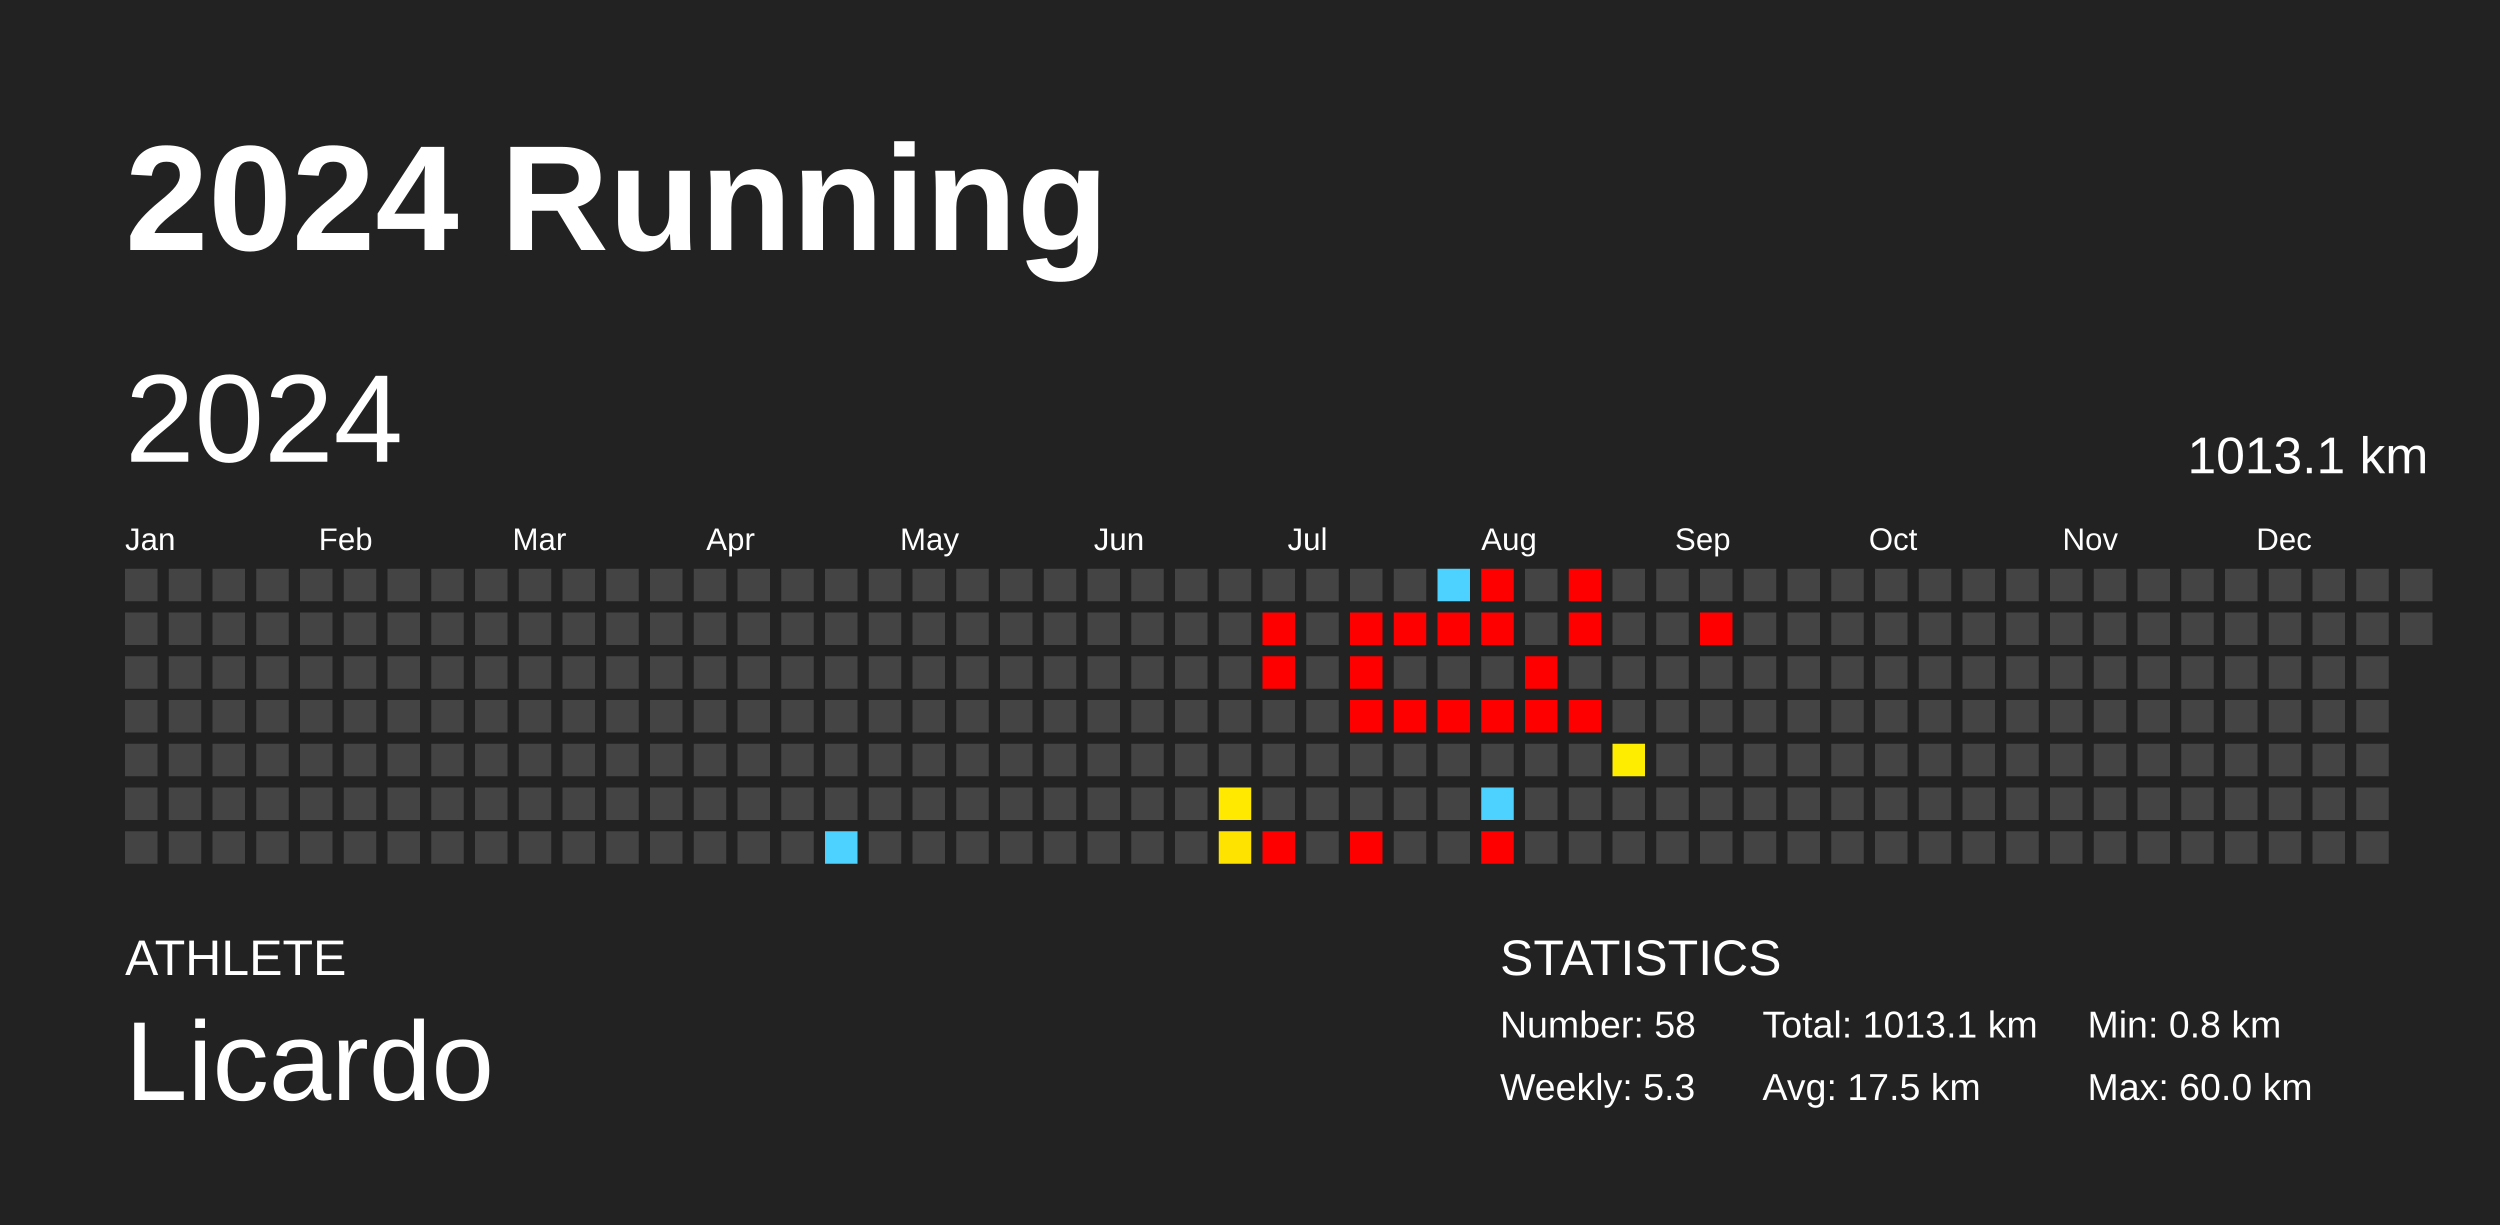
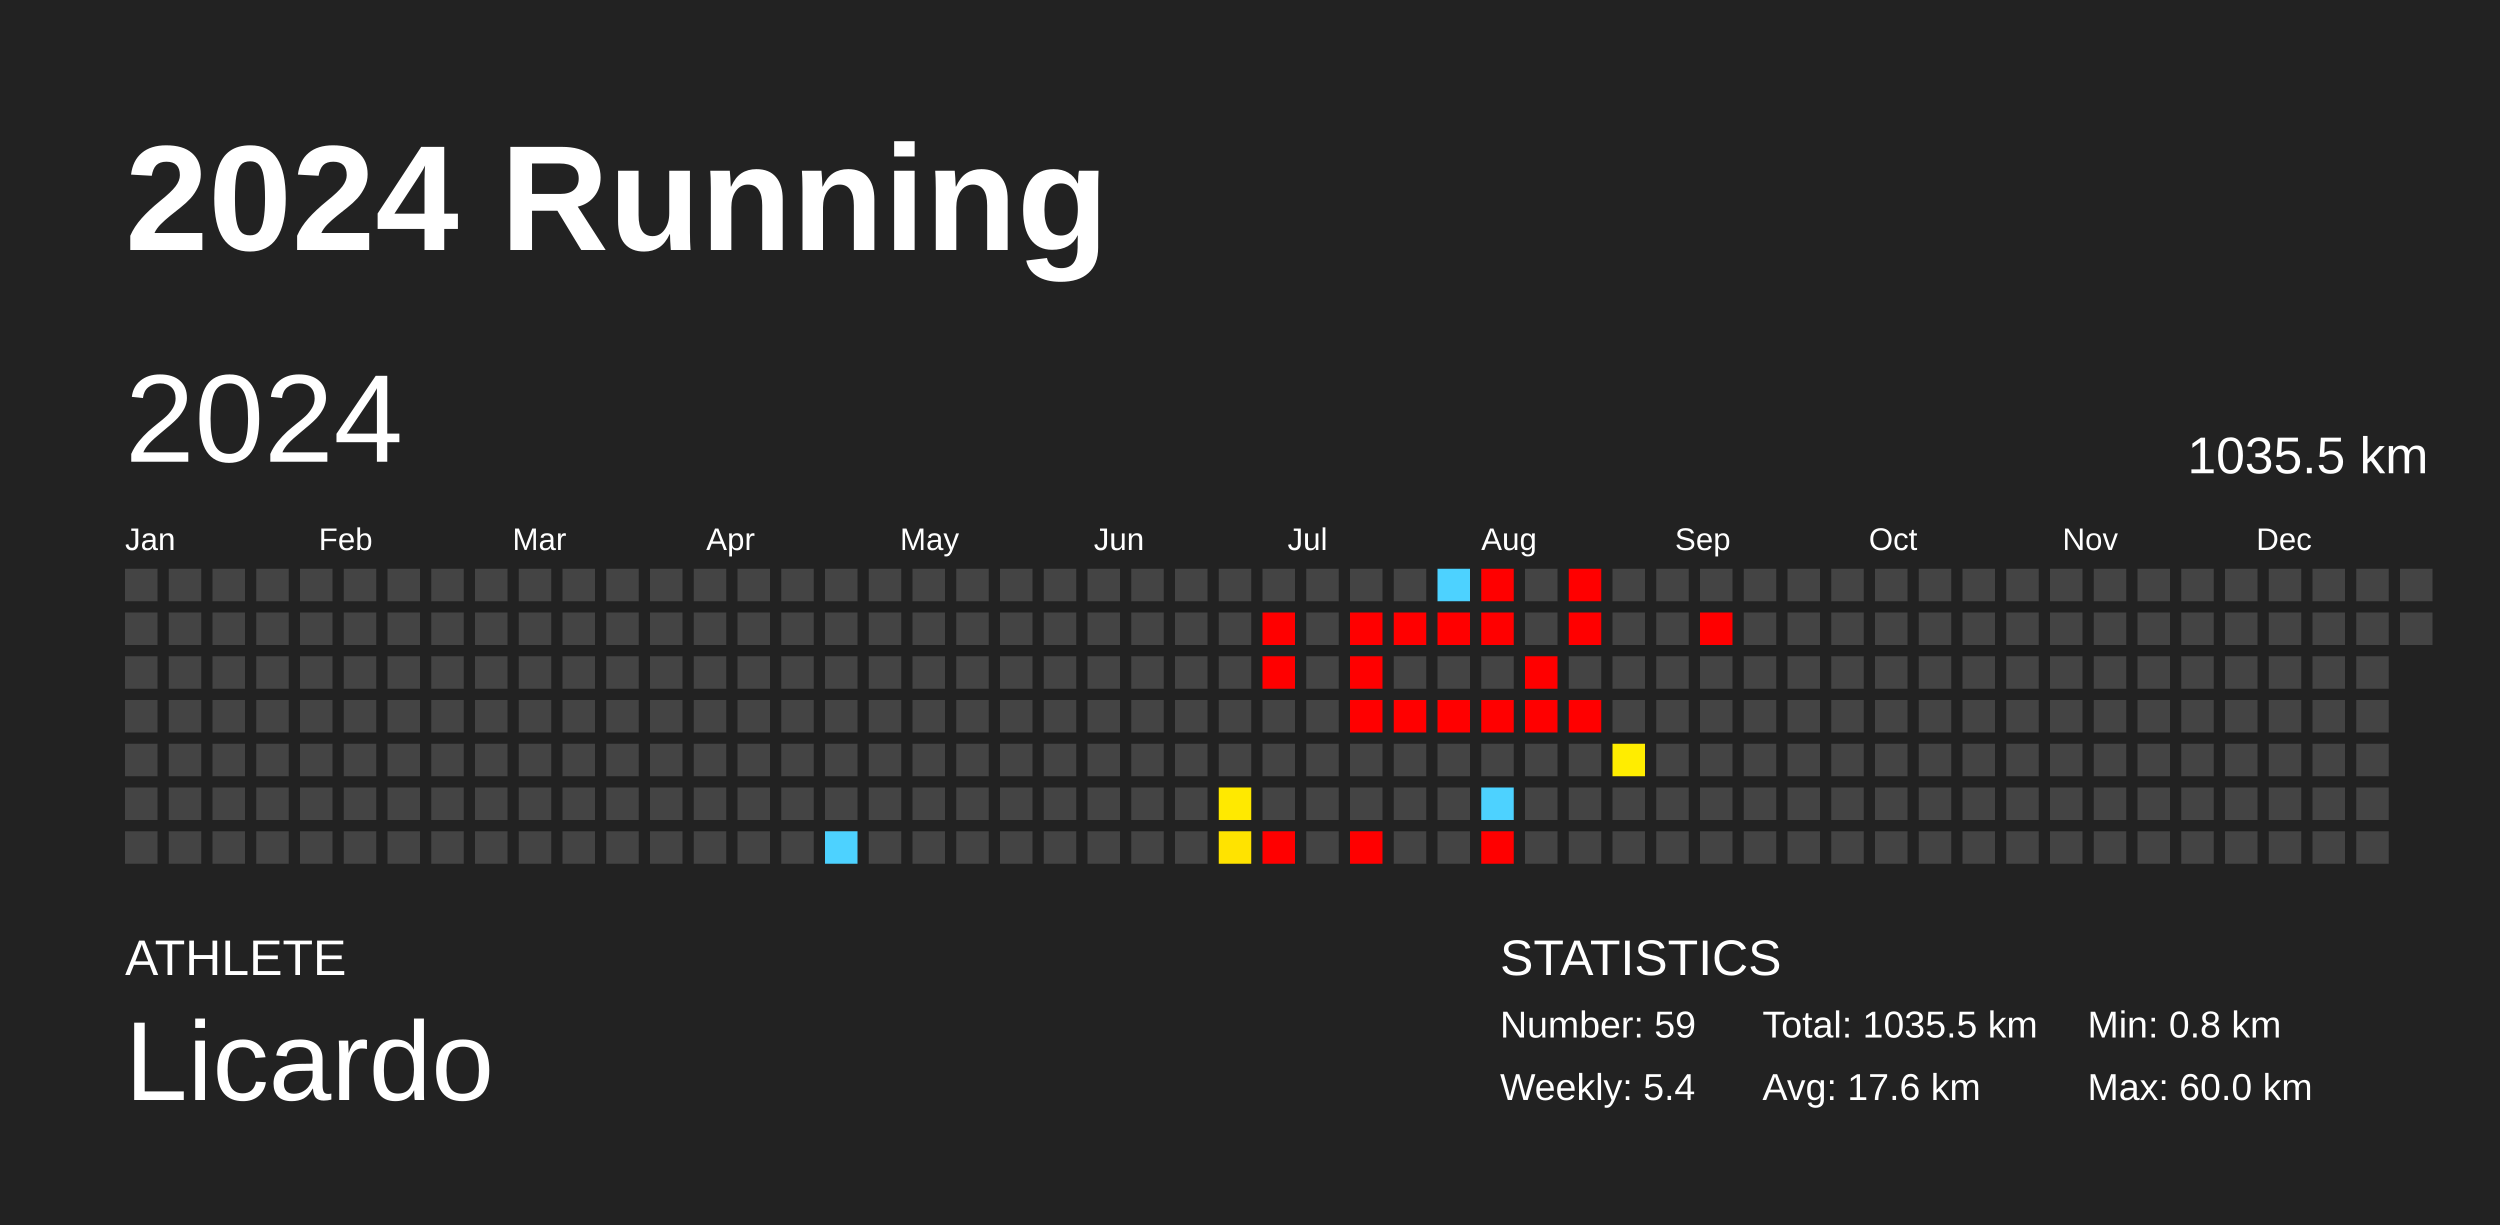
<svg xmlns="http://www.w3.org/2000/svg" baseProfile="full" height="98mm" version="1.1" viewBox="0,0,200,98" width="200mm">
  <defs />
  <rect fill="#222222" height="98" width="200" x="0" y="0" />
  <text fill="#FFFFFF" style="font-size:12px; font-family:Arial; font-weight:bold;" x="10" y="20">2024 Running</text>
  <text fill="#FFFFFF" style="font-size:4px; font-family:Arial" x="10" y="78">ATHLETE</text>
  <text fill="#FFFFFF" style="font-size:9px; font-family:Arial" x="10" y="88">Licardo</text>
  <text fill="#FFFFFF" style="font-size:4px; font-family:Arial" x="120" y="78">STATISTICS</text>
-   <text fill="#FFFFFF" style="font-size:3px; font-family:Arial" x="120" y="83">Number: 58</text>
-   <text fill="#FFFFFF" style="font-size:3px; font-family:Arial" x="120" y="88">Weekly: 5.3</text>
-   <text fill="#FFFFFF" style="font-size:3px; font-family:Arial" x="141" y="83">Total: 1013.1 km</text>
-   <text fill="#FFFFFF" style="font-size:3px; font-family:Arial" x="141" y="88">Avg: 17.5 km</text>
+   <text fill="#FFFFFF" style="font-size:3px; font-family:Arial" x="120" y="83">Number: 59</text>
+   <text fill="#FFFFFF" style="font-size:3px; font-family:Arial" x="120" y="88">Weekly: 5.4</text>
+   <text fill="#FFFFFF" style="font-size:3px; font-family:Arial" x="141" y="83">Total: 1035.5 km</text>
+   <text fill="#FFFFFF" style="font-size:3px; font-family:Arial" x="141" y="88">Avg: 17.6 km</text>
  <text fill="#FFFFFF" style="font-size:3px; font-family:Arial" x="167" y="83">Min: 0.8 km</text>
  <text fill="#FFFFFF" style="font-size:3px; font-family:Arial" x="167" y="88">Max: 60.0 km</text>
  <text dominant-baseline="hanging" fill="#FFFFFF" style="font-size:10.0px; font-family:Arial;" x="10" y="30">2024</text>
-   <text dominant-baseline="hanging" fill="#FFFFFF" style="font-size:4.125px; font-family:Arial;" x="175" y="35">1013.1 km</text>
+   <text dominant-baseline="hanging" fill="#FFFFFF" style="font-size:4.125px; font-family:Arial;" x="175" y="35">1035.5 km</text>
  <text fill="#FFFFFF" style="font-size:2.5px; font-family:Arial" x="10.0" y="44">Jan</text>
  <text fill="#FFFFFF" style="font-size:2.5px; font-family:Arial" x="25.5" y="44">Feb</text>
  <text fill="#FFFFFF" style="font-size:2.5px; font-family:Arial" x="41.0" y="44">Mar</text>
  <text fill="#FFFFFF" style="font-size:2.5px; font-family:Arial" x="56.5" y="44">Apr</text>
  <text fill="#FFFFFF" style="font-size:2.5px; font-family:Arial" x="72.0" y="44">May</text>
  <text fill="#FFFFFF" style="font-size:2.5px; font-family:Arial" x="87.5" y="44">Jun</text>
  <text fill="#FFFFFF" style="font-size:2.5px; font-family:Arial" x="103.0" y="44">Jul</text>
  <text fill="#FFFFFF" style="font-size:2.5px; font-family:Arial" x="118.5" y="44">Aug</text>
  <text fill="#FFFFFF" style="font-size:2.5px; font-family:Arial" x="134.0" y="44">Sep</text>
  <text fill="#FFFFFF" style="font-size:2.5px; font-family:Arial" x="149.5" y="44">Oct</text>
  <text fill="#FFFFFF" style="font-size:2.5px; font-family:Arial" x="165.0" y="44">Nov</text>
  <text fill="#FFFFFF" style="font-size:2.5px; font-family:Arial" x="180.5" y="44">Dec</text>
  <rect fill="#444444" height="2.6" width="2.6" x="10.0" y="45.5" />
  <rect fill="#444444" height="2.6" width="2.6" x="10.0" y="49.0" />
  <rect fill="#444444" height="2.6" width="2.6" x="10.0" y="52.5" />
  <rect fill="#444444" height="2.6" width="2.6" x="10.0" y="56.0" />
  <rect fill="#444444" height="2.6" width="2.6" x="10.0" y="59.5" />
  <rect fill="#444444" height="2.6" width="2.6" x="10.0" y="63.0" />
  <rect fill="#444444" height="2.6" width="2.6" x="10.0" y="66.5" />
  <rect fill="#444444" height="2.6" width="2.6" x="13.5" y="45.5" />
  <rect fill="#444444" height="2.6" width="2.6" x="13.5" y="49.0" />
  <rect fill="#444444" height="2.6" width="2.6" x="13.5" y="52.5" />
  <rect fill="#444444" height="2.6" width="2.6" x="13.5" y="56.0" />
  <rect fill="#444444" height="2.6" width="2.6" x="13.5" y="59.5" />
  <rect fill="#444444" height="2.6" width="2.6" x="13.5" y="63.0" />
  <rect fill="#444444" height="2.6" width="2.6" x="13.5" y="66.5" />
  <rect fill="#444444" height="2.6" width="2.6" x="17.0" y="45.5" />
  <rect fill="#444444" height="2.6" width="2.6" x="17.0" y="49.0" />
  <rect fill="#444444" height="2.6" width="2.6" x="17.0" y="52.5" />
  <rect fill="#444444" height="2.6" width="2.6" x="17.0" y="56.0" />
  <rect fill="#444444" height="2.6" width="2.6" x="17.0" y="59.5" />
  <rect fill="#444444" height="2.6" width="2.6" x="17.0" y="63.0" />
  <rect fill="#444444" height="2.6" width="2.6" x="17.0" y="66.5" />
  <rect fill="#444444" height="2.6" width="2.6" x="20.5" y="45.5" />
  <rect fill="#444444" height="2.6" width="2.6" x="20.5" y="49.0" />
  <rect fill="#444444" height="2.6" width="2.6" x="20.5" y="52.5" />
  <rect fill="#444444" height="2.6" width="2.6" x="20.5" y="56.0" />
  <rect fill="#444444" height="2.6" width="2.6" x="20.5" y="59.5" />
  <rect fill="#444444" height="2.6" width="2.6" x="20.5" y="63.0" />
  <rect fill="#444444" height="2.6" width="2.6" x="20.5" y="66.5" />
  <rect fill="#444444" height="2.6" width="2.6" x="24.0" y="45.5" />
  <rect fill="#444444" height="2.6" width="2.6" x="24.0" y="49.0" />
  <rect fill="#444444" height="2.6" width="2.6" x="24.0" y="52.5" />
  <rect fill="#444444" height="2.6" width="2.6" x="24.0" y="56.0" />
  <rect fill="#444444" height="2.6" width="2.6" x="24.0" y="59.5" />
  <rect fill="#444444" height="2.6" width="2.6" x="24.0" y="63.0" />
  <rect fill="#444444" height="2.6" width="2.6" x="24.0" y="66.5" />
  <rect fill="#444444" height="2.6" width="2.6" x="27.5" y="45.5" />
  <rect fill="#444444" height="2.6" width="2.6" x="27.5" y="49.0" />
  <rect fill="#444444" height="2.6" width="2.6" x="27.5" y="52.5" />
  <rect fill="#444444" height="2.6" width="2.6" x="27.5" y="56.0" />
  <rect fill="#444444" height="2.6" width="2.6" x="27.5" y="59.5" />
  <rect fill="#444444" height="2.6" width="2.6" x="27.5" y="63.0" />
  <rect fill="#444444" height="2.6" width="2.6" x="27.5" y="66.5" />
  <rect fill="#444444" height="2.6" width="2.6" x="31.0" y="45.5" />
  <rect fill="#444444" height="2.6" width="2.6" x="31.0" y="49.0" />
  <rect fill="#444444" height="2.6" width="2.6" x="31.0" y="52.5" />
  <rect fill="#444444" height="2.6" width="2.6" x="31.0" y="56.0" />
  <rect fill="#444444" height="2.6" width="2.6" x="31.0" y="59.5" />
  <rect fill="#444444" height="2.6" width="2.6" x="31.0" y="63.0" />
  <rect fill="#444444" height="2.6" width="2.6" x="31.0" y="66.5" />
  <rect fill="#444444" height="2.6" width="2.6" x="34.5" y="45.5" />
  <rect fill="#444444" height="2.6" width="2.6" x="34.5" y="49.0" />
  <rect fill="#444444" height="2.6" width="2.6" x="34.5" y="52.5" />
  <rect fill="#444444" height="2.6" width="2.6" x="34.5" y="56.0" />
  <rect fill="#444444" height="2.6" width="2.6" x="34.5" y="59.5" />
  <rect fill="#444444" height="2.6" width="2.6" x="34.5" y="63.0" />
  <rect fill="#444444" height="2.6" width="2.6" x="34.5" y="66.5" />
  <rect fill="#444444" height="2.6" width="2.6" x="38.0" y="45.5" />
  <rect fill="#444444" height="2.6" width="2.6" x="38.0" y="49.0" />
  <rect fill="#444444" height="2.6" width="2.6" x="38.0" y="52.5" />
  <rect fill="#444444" height="2.6" width="2.6" x="38.0" y="56.0" />
  <rect fill="#444444" height="2.6" width="2.6" x="38.0" y="59.5" />
  <rect fill="#444444" height="2.6" width="2.6" x="38.0" y="63.0" />
  <rect fill="#444444" height="2.6" width="2.6" x="38.0" y="66.5" />
  <rect fill="#444444" height="2.6" width="2.6" x="41.5" y="45.5" />
  <rect fill="#444444" height="2.6" width="2.6" x="41.5" y="49.0" />
  <rect fill="#444444" height="2.6" width="2.6" x="41.5" y="52.5" />
  <rect fill="#444444" height="2.6" width="2.6" x="41.5" y="56.0" />
  <rect fill="#444444" height="2.6" width="2.6" x="41.5" y="59.5" />
  <rect fill="#444444" height="2.6" width="2.6" x="41.5" y="63.0" />
  <rect fill="#444444" height="2.6" width="2.6" x="41.5" y="66.5" />
  <rect fill="#444444" height="2.6" width="2.6" x="45.0" y="45.5" />
  <rect fill="#444444" height="2.6" width="2.6" x="45.0" y="49.0" />
  <rect fill="#444444" height="2.6" width="2.6" x="45.0" y="52.5" />
  <rect fill="#444444" height="2.6" width="2.6" x="45.0" y="56.0" />
  <rect fill="#444444" height="2.6" width="2.6" x="45.0" y="59.5" />
  <rect fill="#444444" height="2.6" width="2.6" x="45.0" y="63.0" />
  <rect fill="#444444" height="2.6" width="2.6" x="45.0" y="66.5" />
  <rect fill="#444444" height="2.6" width="2.6" x="48.5" y="45.5" />
  <rect fill="#444444" height="2.6" width="2.6" x="48.5" y="49.0" />
  <rect fill="#444444" height="2.6" width="2.6" x="48.5" y="52.5" />
  <rect fill="#444444" height="2.6" width="2.6" x="48.5" y="56.0" />
  <rect fill="#444444" height="2.6" width="2.6" x="48.5" y="59.5" />
  <rect fill="#444444" height="2.6" width="2.6" x="48.5" y="63.0" />
  <rect fill="#444444" height="2.6" width="2.6" x="48.5" y="66.5" />
  <rect fill="#444444" height="2.6" width="2.6" x="52.0" y="45.5" />
  <rect fill="#444444" height="2.6" width="2.6" x="52.0" y="49.0" />
  <rect fill="#444444" height="2.6" width="2.6" x="52.0" y="52.5" />
  <rect fill="#444444" height="2.6" width="2.6" x="52.0" y="56.0" />
  <rect fill="#444444" height="2.6" width="2.6" x="52.0" y="59.5" />
  <rect fill="#444444" height="2.6" width="2.6" x="52.0" y="63.0" />
  <rect fill="#444444" height="2.6" width="2.6" x="52.0" y="66.5" />
  <rect fill="#444444" height="2.6" width="2.6" x="55.5" y="45.5" />
  <rect fill="#444444" height="2.6" width="2.6" x="55.5" y="49.0" />
  <rect fill="#444444" height="2.6" width="2.6" x="55.5" y="52.5" />
  <rect fill="#444444" height="2.6" width="2.6" x="55.5" y="56.0" />
  <rect fill="#444444" height="2.6" width="2.6" x="55.5" y="59.5" />
  <rect fill="#444444" height="2.6" width="2.6" x="55.5" y="63.0" />
  <rect fill="#444444" height="2.6" width="2.6" x="55.5" y="66.5" />
  <rect fill="#444444" height="2.6" width="2.6" x="59.0" y="45.5" />
  <rect fill="#444444" height="2.6" width="2.6" x="59.0" y="49.0" />
  <rect fill="#444444" height="2.6" width="2.6" x="59.0" y="52.5" />
  <rect fill="#444444" height="2.6" width="2.6" x="59.0" y="56.0" />
  <rect fill="#444444" height="2.6" width="2.6" x="59.0" y="59.5" />
  <rect fill="#444444" height="2.6" width="2.6" x="59.0" y="63.0" />
  <rect fill="#444444" height="2.6" width="2.6" x="59.0" y="66.5" />
  <rect fill="#444444" height="2.6" width="2.6" x="62.5" y="45.5" />
  <rect fill="#444444" height="2.6" width="2.6" x="62.5" y="49.0" />
  <rect fill="#444444" height="2.6" width="2.6" x="62.5" y="52.5" />
  <rect fill="#444444" height="2.6" width="2.6" x="62.5" y="56.0" />
  <rect fill="#444444" height="2.6" width="2.6" x="62.5" y="59.5" />
  <rect fill="#444444" height="2.6" width="2.6" x="62.5" y="63.0" />
  <rect fill="#444444" height="2.6" width="2.6" x="62.5" y="66.5" />
  <rect fill="#444444" height="2.6" width="2.6" x="66.0" y="45.5" />
  <rect fill="#444444" height="2.6" width="2.6" x="66.0" y="49.0" />
  <rect fill="#444444" height="2.6" width="2.6" x="66.0" y="52.5" />
  <rect fill="#444444" height="2.6" width="2.6" x="66.0" y="56.0" />
  <rect fill="#444444" height="2.6" width="2.6" x="66.0" y="59.5" />
  <rect fill="#444444" height="2.6" width="2.6" x="66.0" y="63.0" />
  <rect fill="#4dd2ff" height="2.6" width="2.6" x="66.0" y="66.5" />
  <rect fill="#444444" height="2.6" width="2.6" x="69.5" y="45.5" />
  <rect fill="#444444" height="2.6" width="2.6" x="69.5" y="49.0" />
  <rect fill="#444444" height="2.6" width="2.6" x="69.5" y="52.5" />
  <rect fill="#444444" height="2.6" width="2.6" x="69.5" y="56.0" />
  <rect fill="#444444" height="2.6" width="2.6" x="69.5" y="59.5" />
  <rect fill="#444444" height="2.6" width="2.6" x="69.5" y="63.0" />
  <rect fill="#444444" height="2.6" width="2.6" x="69.5" y="66.5" />
  <rect fill="#444444" height="2.6" width="2.6" x="73.0" y="45.5" />
  <rect fill="#444444" height="2.6" width="2.6" x="73.0" y="49.0" />
  <rect fill="#444444" height="2.6" width="2.6" x="73.0" y="52.5" />
  <rect fill="#444444" height="2.6" width="2.6" x="73.0" y="56.0" />
  <rect fill="#444444" height="2.6" width="2.6" x="73.0" y="59.5" />
  <rect fill="#444444" height="2.6" width="2.6" x="73.0" y="63.0" />
  <rect fill="#444444" height="2.6" width="2.6" x="73.0" y="66.5" />
  <rect fill="#444444" height="2.6" width="2.6" x="76.5" y="45.5" />
  <rect fill="#444444" height="2.6" width="2.6" x="76.5" y="49.0" />
  <rect fill="#444444" height="2.6" width="2.6" x="76.5" y="52.5" />
  <rect fill="#444444" height="2.6" width="2.6" x="76.5" y="56.0" />
  <rect fill="#444444" height="2.6" width="2.6" x="76.5" y="59.5" />
  <rect fill="#444444" height="2.6" width="2.6" x="76.5" y="63.0" />
  <rect fill="#444444" height="2.6" width="2.6" x="76.5" y="66.5" />
  <rect fill="#444444" height="2.6" width="2.6" x="80.0" y="45.5" />
  <rect fill="#444444" height="2.6" width="2.6" x="80.0" y="49.0" />
  <rect fill="#444444" height="2.6" width="2.6" x="80.0" y="52.5" />
  <rect fill="#444444" height="2.6" width="2.6" x="80.0" y="56.0" />
  <rect fill="#444444" height="2.6" width="2.6" x="80.0" y="59.5" />
  <rect fill="#444444" height="2.6" width="2.6" x="80.0" y="63.0" />
  <rect fill="#444444" height="2.6" width="2.6" x="80.0" y="66.5" />
  <rect fill="#444444" height="2.6" width="2.6" x="83.5" y="45.5" />
  <rect fill="#444444" height="2.6" width="2.6" x="83.5" y="49.0" />
  <rect fill="#444444" height="2.6" width="2.6" x="83.5" y="52.5" />
  <rect fill="#444444" height="2.6" width="2.6" x="83.5" y="56.0" />
  <rect fill="#444444" height="2.6" width="2.6" x="83.5" y="59.5" />
  <rect fill="#444444" height="2.6" width="2.6" x="83.5" y="63.0" />
  <rect fill="#444444" height="2.6" width="2.6" x="83.5" y="66.5" />
  <rect fill="#444444" height="2.6" width="2.6" x="87.0" y="45.5" />
  <rect fill="#444444" height="2.6" width="2.6" x="87.0" y="49.0" />
  <rect fill="#444444" height="2.6" width="2.6" x="87.0" y="52.5" />
  <rect fill="#444444" height="2.6" width="2.6" x="87.0" y="56.0" />
  <rect fill="#444444" height="2.6" width="2.6" x="87.0" y="59.5" />
  <rect fill="#444444" height="2.6" width="2.6" x="87.0" y="63.0" />
  <rect fill="#444444" height="2.6" width="2.6" x="87.0" y="66.5" />
  <rect fill="#444444" height="2.6" width="2.6" x="90.5" y="45.5" />
  <rect fill="#444444" height="2.6" width="2.6" x="90.5" y="49.0" />
  <rect fill="#444444" height="2.6" width="2.6" x="90.5" y="52.5" />
  <rect fill="#444444" height="2.6" width="2.6" x="90.5" y="56.0" />
  <rect fill="#444444" height="2.6" width="2.6" x="90.5" y="59.5" />
  <rect fill="#444444" height="2.6" width="2.6" x="90.5" y="63.0" />
  <rect fill="#444444" height="2.6" width="2.6" x="90.5" y="66.5" />
  <rect fill="#444444" height="2.6" width="2.6" x="94.0" y="45.5" />
  <rect fill="#444444" height="2.6" width="2.6" x="94.0" y="49.0" />
  <rect fill="#444444" height="2.6" width="2.6" x="94.0" y="52.5" />
  <rect fill="#444444" height="2.6" width="2.6" x="94.0" y="56.0" />
  <rect fill="#444444" height="2.6" width="2.6" x="94.0" y="59.5" />
  <rect fill="#444444" height="2.6" width="2.6" x="94.0" y="63.0" />
  <rect fill="#444444" height="2.6" width="2.6" x="94.0" y="66.5" />
  <rect fill="#444444" height="2.6" width="2.6" x="97.5" y="45.5" />
  <rect fill="#444444" height="2.6" width="2.6" x="97.5" y="49.0" />
  <rect fill="#444444" height="2.6" width="2.6" x="97.5" y="52.5" />
  <rect fill="#444444" height="2.6" width="2.6" x="97.5" y="56.0" />
  <rect fill="#444444" height="2.6" width="2.6" x="97.5" y="59.5" />
  <rect fill="#ffe900" height="2.6" width="2.6" x="97.5" y="63.0" />
  <rect fill="#ffe300" height="2.6" width="2.6" x="97.5" y="66.5" />
  <rect fill="#444444" height="2.6" width="2.6" x="101.0" y="45.5" />
  <rect fill="red" height="2.6" width="2.6" x="101.0" y="49.0" />
  <rect fill="red" height="2.6" width="2.6" x="101.0" y="52.5" />
  <rect fill="#444444" height="2.6" width="2.6" x="101.0" y="56.0" />
  <rect fill="#444444" height="2.6" width="2.6" x="101.0" y="59.5" />
  <rect fill="#444444" height="2.6" width="2.6" x="101.0" y="63.0" />
  <rect fill="red" height="2.6" width="2.6" x="101.0" y="66.5" />
  <rect fill="#444444" height="2.6" width="2.6" x="104.5" y="45.5" />
  <rect fill="#444444" height="2.6" width="2.6" x="104.5" y="49.0" />
  <rect fill="#444444" height="2.6" width="2.6" x="104.5" y="52.5" />
  <rect fill="#444444" height="2.6" width="2.6" x="104.5" y="56.0" />
  <rect fill="#444444" height="2.6" width="2.6" x="104.5" y="59.5" />
  <rect fill="#444444" height="2.6" width="2.6" x="104.5" y="63.0" />
  <rect fill="#444444" height="2.6" width="2.6" x="104.5" y="66.5" />
  <rect fill="#444444" height="2.6" width="2.6" x="108.0" y="45.5" />
  <rect fill="red" height="2.6" width="2.6" x="108.0" y="49.0" />
  <rect fill="red" height="2.6" width="2.6" x="108.0" y="52.5" />
  <rect fill="red" height="2.6" width="2.6" x="108.0" y="56.0" />
  <rect fill="#444444" height="2.6" width="2.6" x="108.0" y="59.5" />
  <rect fill="#444444" height="2.6" width="2.6" x="108.0" y="63.0" />
  <rect fill="red" height="2.6" width="2.6" x="108.0" y="66.5" />
  <rect fill="#444444" height="2.6" width="2.6" x="111.5" y="45.5" />
  <rect fill="red" height="2.6" width="2.6" x="111.5" y="49.0" />
  <rect fill="#444444" height="2.6" width="2.6" x="111.5" y="52.5" />
  <rect fill="red" height="2.6" width="2.6" x="111.5" y="56.0" />
  <rect fill="#444444" height="2.6" width="2.6" x="111.5" y="59.5" />
  <rect fill="#444444" height="2.6" width="2.6" x="111.5" y="63.0" />
  <rect fill="#444444" height="2.6" width="2.6" x="111.5" y="66.5" />
  <rect fill="#4dd2ff" height="2.6" width="2.6" x="115.0" y="45.5" />
  <rect fill="red" height="2.6" width="2.6" x="115.0" y="49.0" />
  <rect fill="#444444" height="2.6" width="2.6" x="115.0" y="52.5" />
  <rect fill="red" height="2.6" width="2.6" x="115.0" y="56.0" />
  <rect fill="#444444" height="2.6" width="2.6" x="115.0" y="59.5" />
  <rect fill="#444444" height="2.6" width="2.6" x="115.0" y="63.0" />
  <rect fill="#444444" height="2.6" width="2.6" x="115.0" y="66.5" />
  <rect fill="red" height="2.6" width="2.6" x="118.5" y="45.5" />
  <rect fill="red" height="2.6" width="2.6" x="118.5" y="49.0" />
  <rect fill="#444444" height="2.6" width="2.6" x="118.5" y="52.5" />
  <rect fill="red" height="2.6" width="2.6" x="118.5" y="56.0" />
  <rect fill="#444444" height="2.6" width="2.6" x="118.5" y="59.5" />
  <rect fill="#4dd2ff" height="2.6" width="2.6" x="118.5" y="63.0" />
  <rect fill="red" height="2.6" width="2.6" x="118.5" y="66.5" />
  <rect fill="#444444" height="2.6" width="2.6" x="122.0" y="45.5" />
  <rect fill="#444444" height="2.6" width="2.6" x="122.0" y="49.0" />
  <rect fill="red" height="2.6" width="2.6" x="122.0" y="52.5" />
  <rect fill="red" height="2.6" width="2.6" x="122.0" y="56.0" />
  <rect fill="#444444" height="2.6" width="2.6" x="122.0" y="59.5" />
  <rect fill="#444444" height="2.6" width="2.6" x="122.0" y="63.0" />
  <rect fill="#444444" height="2.6" width="2.6" x="122.0" y="66.5" />
  <rect fill="red" height="2.6" width="2.6" x="125.5" y="45.5" />
  <rect fill="red" height="2.6" width="2.6" x="125.5" y="49.0" />
  <rect fill="#444444" height="2.6" width="2.6" x="125.5" y="52.5" />
  <rect fill="red" height="2.6" width="2.6" x="125.5" y="56.0" />
  <rect fill="#444444" height="2.6" width="2.6" x="125.5" y="59.5" />
  <rect fill="#444444" height="2.6" width="2.6" x="125.5" y="63.0" />
  <rect fill="#444444" height="2.6" width="2.6" x="125.5" y="66.5" />
  <rect fill="#444444" height="2.6" width="2.6" x="129.0" y="45.5" />
  <rect fill="#444444" height="2.6" width="2.6" x="129.0" y="49.0" />
  <rect fill="#444444" height="2.6" width="2.6" x="129.0" y="52.5" />
  <rect fill="#444444" height="2.6" width="2.6" x="129.0" y="56.0" />
  <rect fill="#ffed00" height="2.6" width="2.6" x="129.0" y="59.5" />
  <rect fill="#444444" height="2.6" width="2.6" x="129.0" y="63.0" />
  <rect fill="#444444" height="2.6" width="2.6" x="129.0" y="66.5" />
  <rect fill="#444444" height="2.6" width="2.6" x="132.5" y="45.5" />
  <rect fill="#444444" height="2.6" width="2.6" x="132.5" y="49.0" />
  <rect fill="#444444" height="2.6" width="2.6" x="132.5" y="52.5" />
  <rect fill="#444444" height="2.6" width="2.6" x="132.5" y="56.0" />
  <rect fill="#444444" height="2.6" width="2.6" x="132.5" y="59.5" />
  <rect fill="#444444" height="2.6" width="2.6" x="132.5" y="63.0" />
  <rect fill="#444444" height="2.6" width="2.6" x="132.5" y="66.5" />
  <rect fill="#444444" height="2.6" width="2.6" x="136.0" y="45.5" />
  <rect fill="red" height="2.6" width="2.6" x="136.0" y="49.0" />
  <rect fill="#444444" height="2.6" width="2.6" x="136.0" y="52.5" />
  <rect fill="#444444" height="2.6" width="2.6" x="136.0" y="56.0" />
  <rect fill="#444444" height="2.6" width="2.6" x="136.0" y="59.5" />
  <rect fill="#444444" height="2.6" width="2.6" x="136.0" y="63.0" />
  <rect fill="#444444" height="2.6" width="2.6" x="136.0" y="66.5" />
  <rect fill="#444444" height="2.6" width="2.6" x="139.5" y="45.5" />
  <rect fill="#444444" height="2.6" width="2.6" x="139.5" y="49.0" />
  <rect fill="#444444" height="2.6" width="2.6" x="139.5" y="52.5" />
  <rect fill="#444444" height="2.6" width="2.6" x="139.5" y="56.0" />
  <rect fill="#444444" height="2.6" width="2.6" x="139.5" y="59.5" />
  <rect fill="#444444" height="2.6" width="2.6" x="139.5" y="63.0" />
  <rect fill="#444444" height="2.6" width="2.6" x="139.5" y="66.5" />
  <rect fill="#444444" height="2.6" width="2.6" x="143.0" y="45.5" />
  <rect fill="#444444" height="2.6" width="2.6" x="143.0" y="49.0" />
  <rect fill="#444444" height="2.6" width="2.6" x="143.0" y="52.5" />
  <rect fill="#444444" height="2.6" width="2.6" x="143.0" y="56.0" />
  <rect fill="#444444" height="2.6" width="2.6" x="143.0" y="59.5" />
  <rect fill="#444444" height="2.6" width="2.6" x="143.0" y="63.0" />
  <rect fill="#444444" height="2.6" width="2.6" x="143.0" y="66.5" />
  <rect fill="#444444" height="2.6" width="2.6" x="146.5" y="45.5" />
  <rect fill="#444444" height="2.6" width="2.6" x="146.5" y="49.0" />
  <rect fill="#444444" height="2.6" width="2.6" x="146.5" y="52.5" />
  <rect fill="#444444" height="2.6" width="2.6" x="146.5" y="56.0" />
  <rect fill="#444444" height="2.6" width="2.6" x="146.5" y="59.5" />
  <rect fill="#444444" height="2.6" width="2.6" x="146.5" y="63.0" />
  <rect fill="#444444" height="2.6" width="2.6" x="146.5" y="66.5" />
  <rect fill="#444444" height="2.6" width="2.6" x="150.0" y="45.5" />
  <rect fill="#444444" height="2.6" width="2.6" x="150.0" y="49.0" />
  <rect fill="#444444" height="2.6" width="2.6" x="150.0" y="52.5" />
  <rect fill="#444444" height="2.6" width="2.6" x="150.0" y="56.0" />
  <rect fill="#444444" height="2.6" width="2.6" x="150.0" y="59.5" />
  <rect fill="#444444" height="2.6" width="2.6" x="150.0" y="63.0" />
  <rect fill="#444444" height="2.6" width="2.6" x="150.0" y="66.5" />
  <rect fill="#444444" height="2.6" width="2.6" x="153.5" y="45.5" />
  <rect fill="#444444" height="2.6" width="2.6" x="153.5" y="49.0" />
  <rect fill="#444444" height="2.6" width="2.6" x="153.5" y="52.5" />
  <rect fill="#444444" height="2.6" width="2.6" x="153.5" y="56.0" />
  <rect fill="#444444" height="2.6" width="2.6" x="153.5" y="59.5" />
  <rect fill="#444444" height="2.6" width="2.6" x="153.5" y="63.0" />
  <rect fill="#444444" height="2.6" width="2.6" x="153.5" y="66.5" />
  <rect fill="#444444" height="2.6" width="2.6" x="157.0" y="45.5" />
  <rect fill="#444444" height="2.6" width="2.6" x="157.0" y="49.0" />
  <rect fill="#444444" height="2.6" width="2.6" x="157.0" y="52.5" />
  <rect fill="#444444" height="2.6" width="2.6" x="157.0" y="56.0" />
  <rect fill="#444444" height="2.6" width="2.6" x="157.0" y="59.5" />
  <rect fill="#444444" height="2.6" width="2.6" x="157.0" y="63.0" />
  <rect fill="#444444" height="2.6" width="2.6" x="157.0" y="66.5" />
  <rect fill="#444444" height="2.6" width="2.6" x="160.5" y="45.5" />
  <rect fill="#444444" height="2.6" width="2.6" x="160.5" y="49.0" />
  <rect fill="#444444" height="2.6" width="2.6" x="160.5" y="52.5" />
  <rect fill="#444444" height="2.6" width="2.6" x="160.5" y="56.0" />
  <rect fill="#444444" height="2.6" width="2.6" x="160.5" y="59.5" />
  <rect fill="#444444" height="2.6" width="2.6" x="160.5" y="63.0" />
  <rect fill="#444444" height="2.6" width="2.6" x="160.5" y="66.5" />
  <rect fill="#444444" height="2.6" width="2.6" x="164.0" y="45.5" />
  <rect fill="#444444" height="2.6" width="2.6" x="164.0" y="49.0" />
  <rect fill="#444444" height="2.6" width="2.6" x="164.0" y="52.5" />
  <rect fill="#444444" height="2.6" width="2.6" x="164.0" y="56.0" />
  <rect fill="#444444" height="2.6" width="2.6" x="164.0" y="59.5" />
  <rect fill="#444444" height="2.6" width="2.6" x="164.0" y="63.0" />
  <rect fill="#444444" height="2.6" width="2.6" x="164.0" y="66.5" />
  <rect fill="#444444" height="2.6" width="2.6" x="167.5" y="45.5" />
  <rect fill="#444444" height="2.6" width="2.6" x="167.5" y="49.0" />
  <rect fill="#444444" height="2.6" width="2.6" x="167.5" y="52.5" />
  <rect fill="#444444" height="2.6" width="2.6" x="167.5" y="56.0" />
  <rect fill="#444444" height="2.6" width="2.6" x="167.5" y="59.5" />
  <rect fill="#444444" height="2.6" width="2.6" x="167.5" y="63.0" />
  <rect fill="#444444" height="2.6" width="2.6" x="167.5" y="66.5" />
  <rect fill="#444444" height="2.6" width="2.6" x="171.0" y="45.5" />
  <rect fill="#444444" height="2.6" width="2.6" x="171.0" y="49.0" />
  <rect fill="#444444" height="2.6" width="2.6" x="171.0" y="52.5" />
  <rect fill="#444444" height="2.6" width="2.6" x="171.0" y="56.0" />
  <rect fill="#444444" height="2.6" width="2.6" x="171.0" y="59.5" />
  <rect fill="#444444" height="2.6" width="2.6" x="171.0" y="63.0" />
  <rect fill="#444444" height="2.6" width="2.6" x="171.0" y="66.5" />
  <rect fill="#444444" height="2.6" width="2.6" x="174.5" y="45.5" />
  <rect fill="#444444" height="2.6" width="2.6" x="174.5" y="49.0" />
  <rect fill="#444444" height="2.6" width="2.6" x="174.5" y="52.5" />
  <rect fill="#444444" height="2.6" width="2.6" x="174.5" y="56.0" />
  <rect fill="#444444" height="2.6" width="2.6" x="174.5" y="59.5" />
  <rect fill="#444444" height="2.6" width="2.6" x="174.5" y="63.0" />
  <rect fill="#444444" height="2.6" width="2.6" x="174.5" y="66.5" />
  <rect fill="#444444" height="2.6" width="2.6" x="178.0" y="45.5" />
  <rect fill="#444444" height="2.6" width="2.6" x="178.0" y="49.0" />
  <rect fill="#444444" height="2.6" width="2.6" x="178.0" y="52.5" />
  <rect fill="#444444" height="2.6" width="2.6" x="178.0" y="56.0" />
  <rect fill="#444444" height="2.6" width="2.6" x="178.0" y="59.5" />
  <rect fill="#444444" height="2.6" width="2.6" x="178.0" y="63.0" />
  <rect fill="#444444" height="2.6" width="2.6" x="178.0" y="66.5" />
  <rect fill="#444444" height="2.6" width="2.6" x="181.5" y="45.5" />
  <rect fill="#444444" height="2.6" width="2.6" x="181.5" y="49.0" />
  <rect fill="#444444" height="2.6" width="2.6" x="181.5" y="52.5" />
  <rect fill="#444444" height="2.6" width="2.6" x="181.5" y="56.0" />
  <rect fill="#444444" height="2.6" width="2.6" x="181.5" y="59.5" />
  <rect fill="#444444" height="2.6" width="2.6" x="181.5" y="63.0" />
  <rect fill="#444444" height="2.6" width="2.6" x="181.5" y="66.5" />
  <rect fill="#444444" height="2.6" width="2.6" x="185.0" y="45.5" />
  <rect fill="#444444" height="2.6" width="2.6" x="185.0" y="49.0" />
  <rect fill="#444444" height="2.6" width="2.6" x="185.0" y="52.5" />
  <rect fill="#444444" height="2.6" width="2.6" x="185.0" y="56.0" />
  <rect fill="#444444" height="2.6" width="2.6" x="185.0" y="59.5" />
  <rect fill="#444444" height="2.6" width="2.6" x="185.0" y="63.0" />
  <rect fill="#444444" height="2.6" width="2.6" x="185.0" y="66.5" />
  <rect fill="#444444" height="2.6" width="2.6" x="188.5" y="45.5" />
  <rect fill="#444444" height="2.6" width="2.6" x="188.5" y="49.0" />
  <rect fill="#444444" height="2.6" width="2.6" x="188.5" y="52.5" />
  <rect fill="#444444" height="2.6" width="2.6" x="188.5" y="56.0" />
  <rect fill="#444444" height="2.6" width="2.6" x="188.5" y="59.5" />
  <rect fill="#444444" height="2.6" width="2.6" x="188.5" y="63.0" />
  <rect fill="#444444" height="2.6" width="2.6" x="188.5" y="66.5" />
  <rect fill="#444444" height="2.6" width="2.6" x="192.0" y="45.5" />
  <rect fill="#444444" height="2.6" width="2.6" x="192.0" y="49.0" />
</svg>
